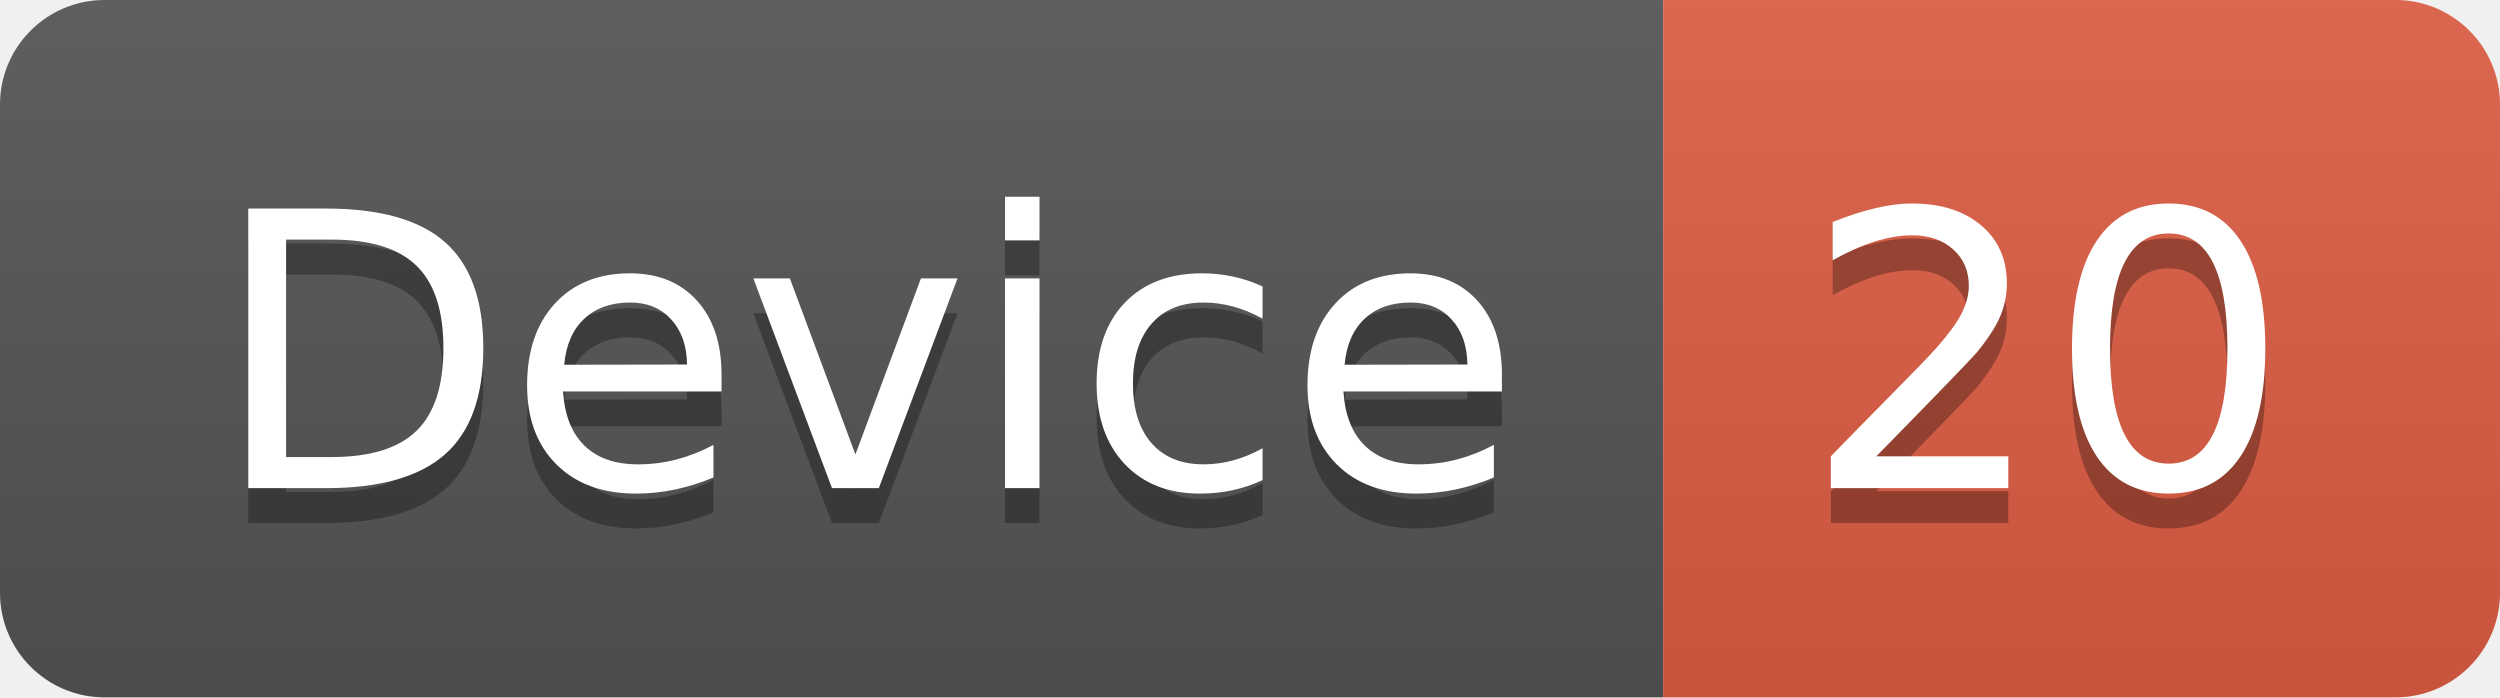
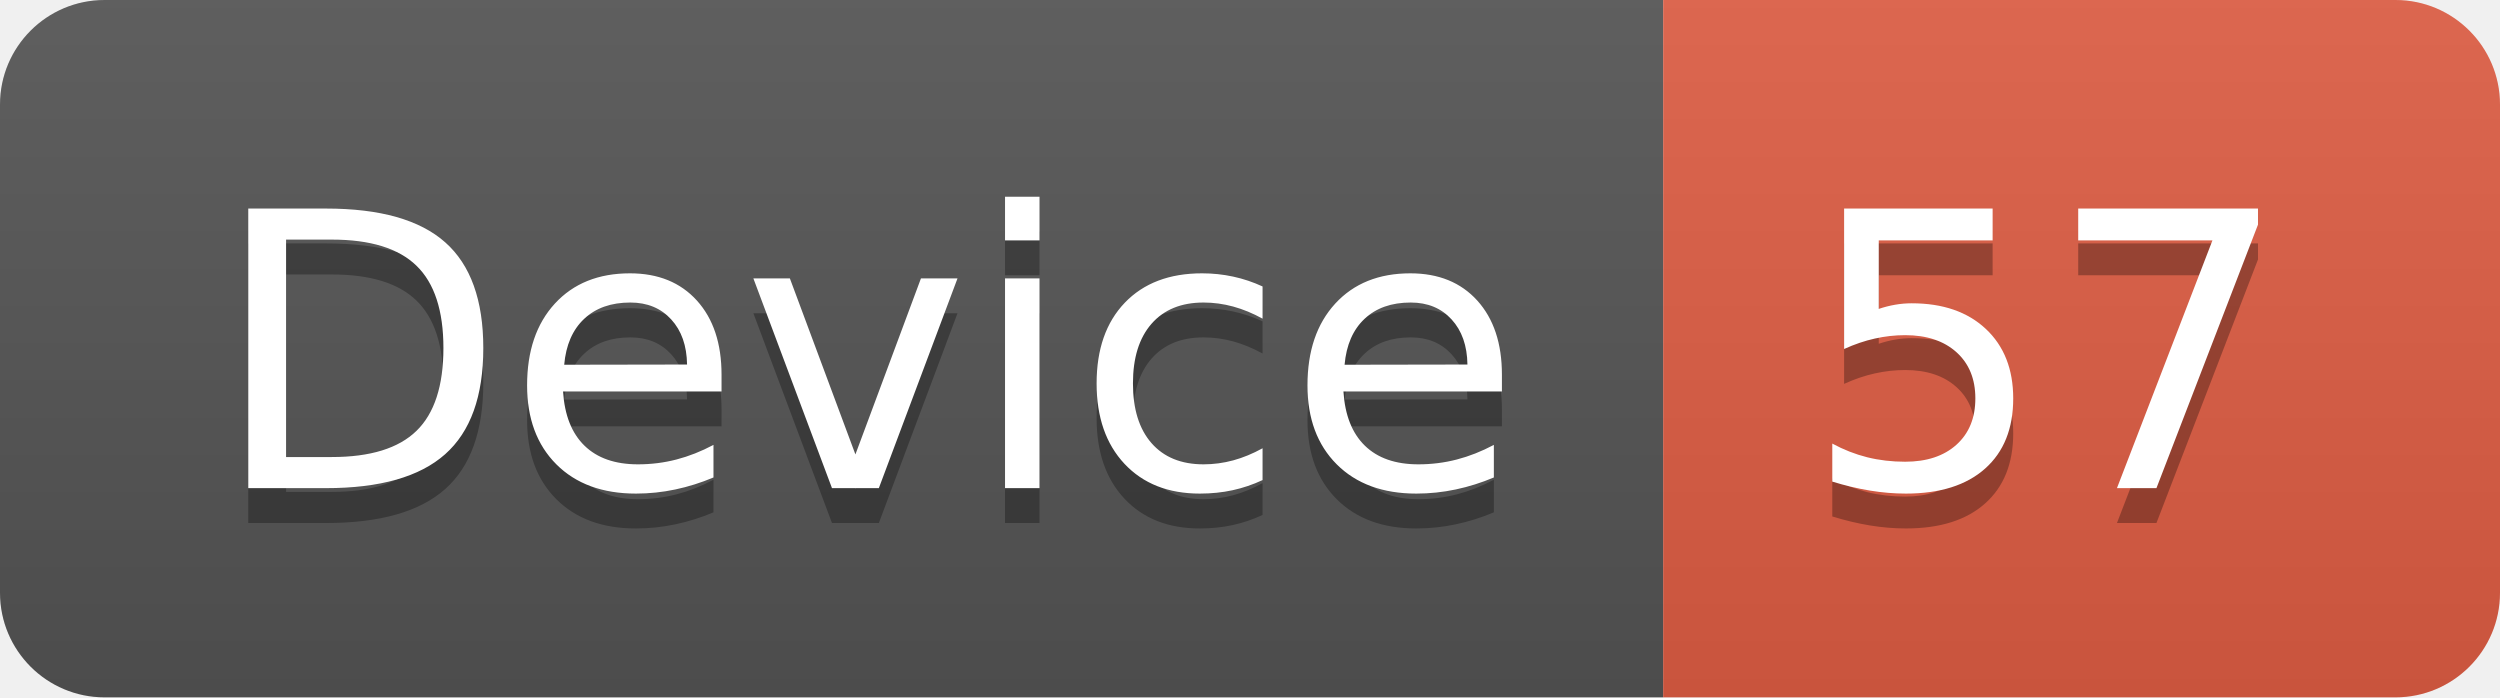
<svg xmlns="http://www.w3.org/2000/svg" width="71.7" height="20">
  <linearGradient id="smooth" x2="0" y2="100%">
    <stop offset="0" stop-color="#bbb" stop-opacity=".1" />
    <stop offset="1" stop-opacity=".1" />
  </linearGradient>
  <clipPath id="round">
    <rect width="71.7" height="20" rx="3" fill="#fff" />
  </clipPath>
  <g clip-path="url(#round)">
    <rect width="47.7" height="20" fill="#555" />
    <rect x="47.7" width="24.0" height="20" fill="#e05d44" />
    <rect width="71.7" height="20" fill="url(#smooth)" />
  </g>
  <g fill="#fff" text-anchor="middle" font-family="DejaVu Sans,Verdana,Geneva,sans-serif" font-size="110">
    <text x="248.5" y="150" fill="#010101" fill-opacity=".3" transform="scale(0.1)" textLength="377.0" lengthAdjust="spacing">Device</text>
    <text x="248.5" y="140" transform="scale(0.1)" textLength="377.0" lengthAdjust="spacing">Device</text>
-     <text x="587.0" y="150" fill="#010101" fill-opacity=".3" transform="scale(0.1)" textLength="140.0" lengthAdjust="spacing">20</text>
-     <text x="587.0" y="140" transform="scale(0.1)" textLength="140.0" lengthAdjust="spacing">20</text>
+     <text x="587.0" y="150" fill="#010101" fill-opacity=".3" transform="scale(0.1)" textLength="140.0" lengthAdjust="spacing">57</text>
+     <text x="587.0" y="140" transform="scale(0.1)" textLength="140.0" lengthAdjust="spacing">57</text>
  </g>
</svg>
